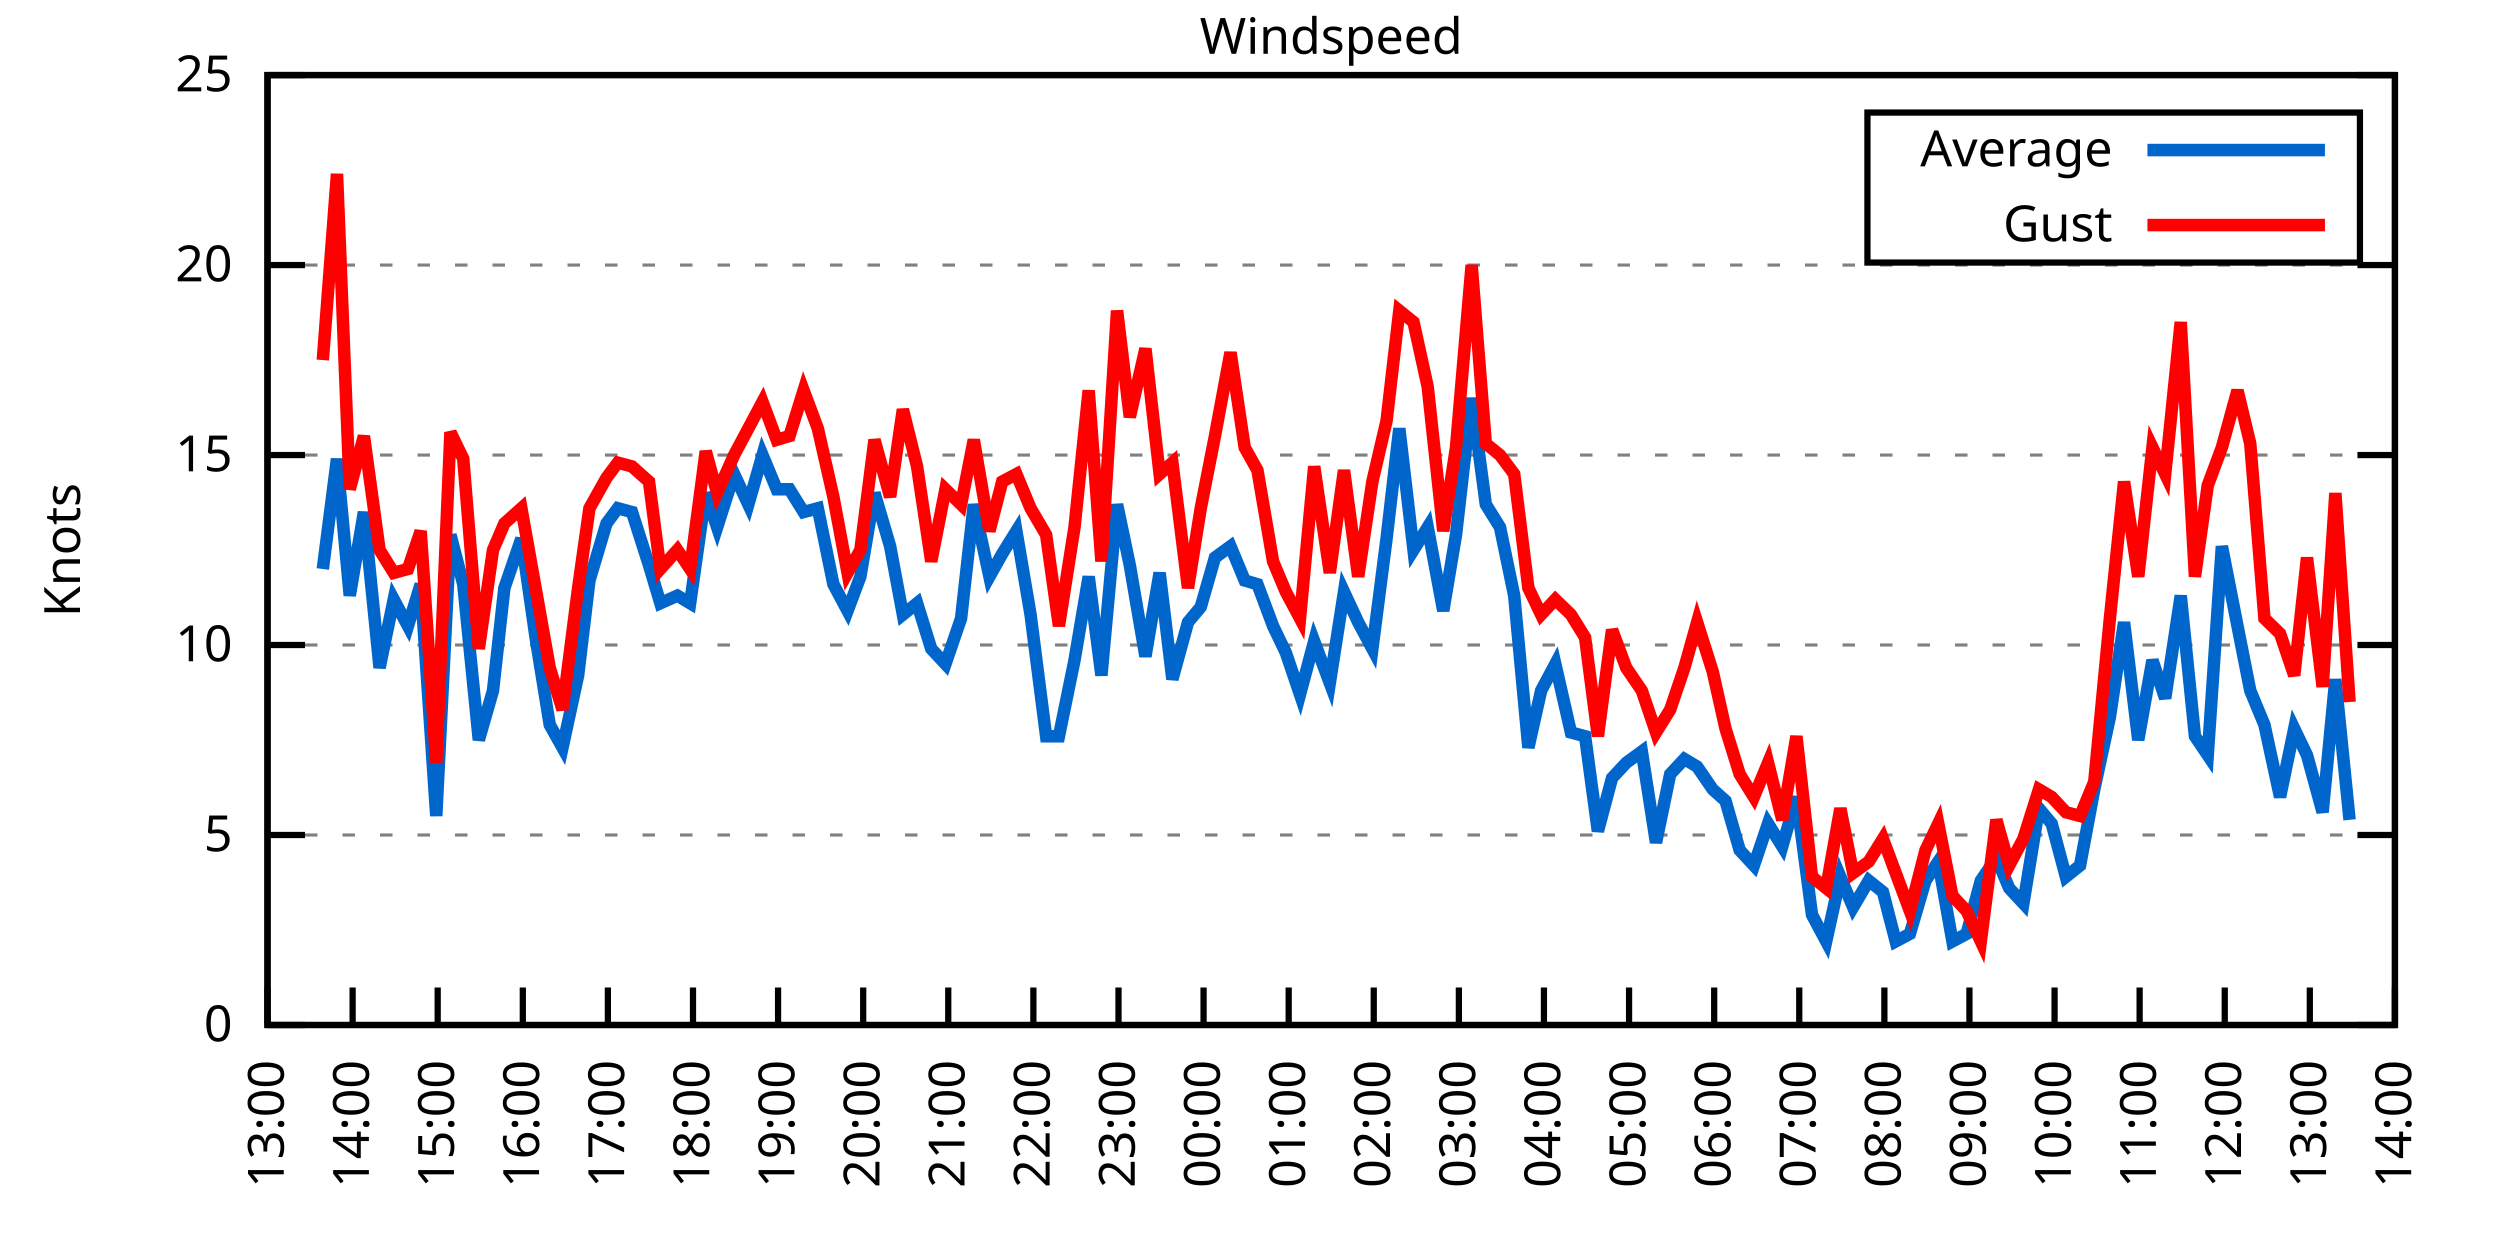
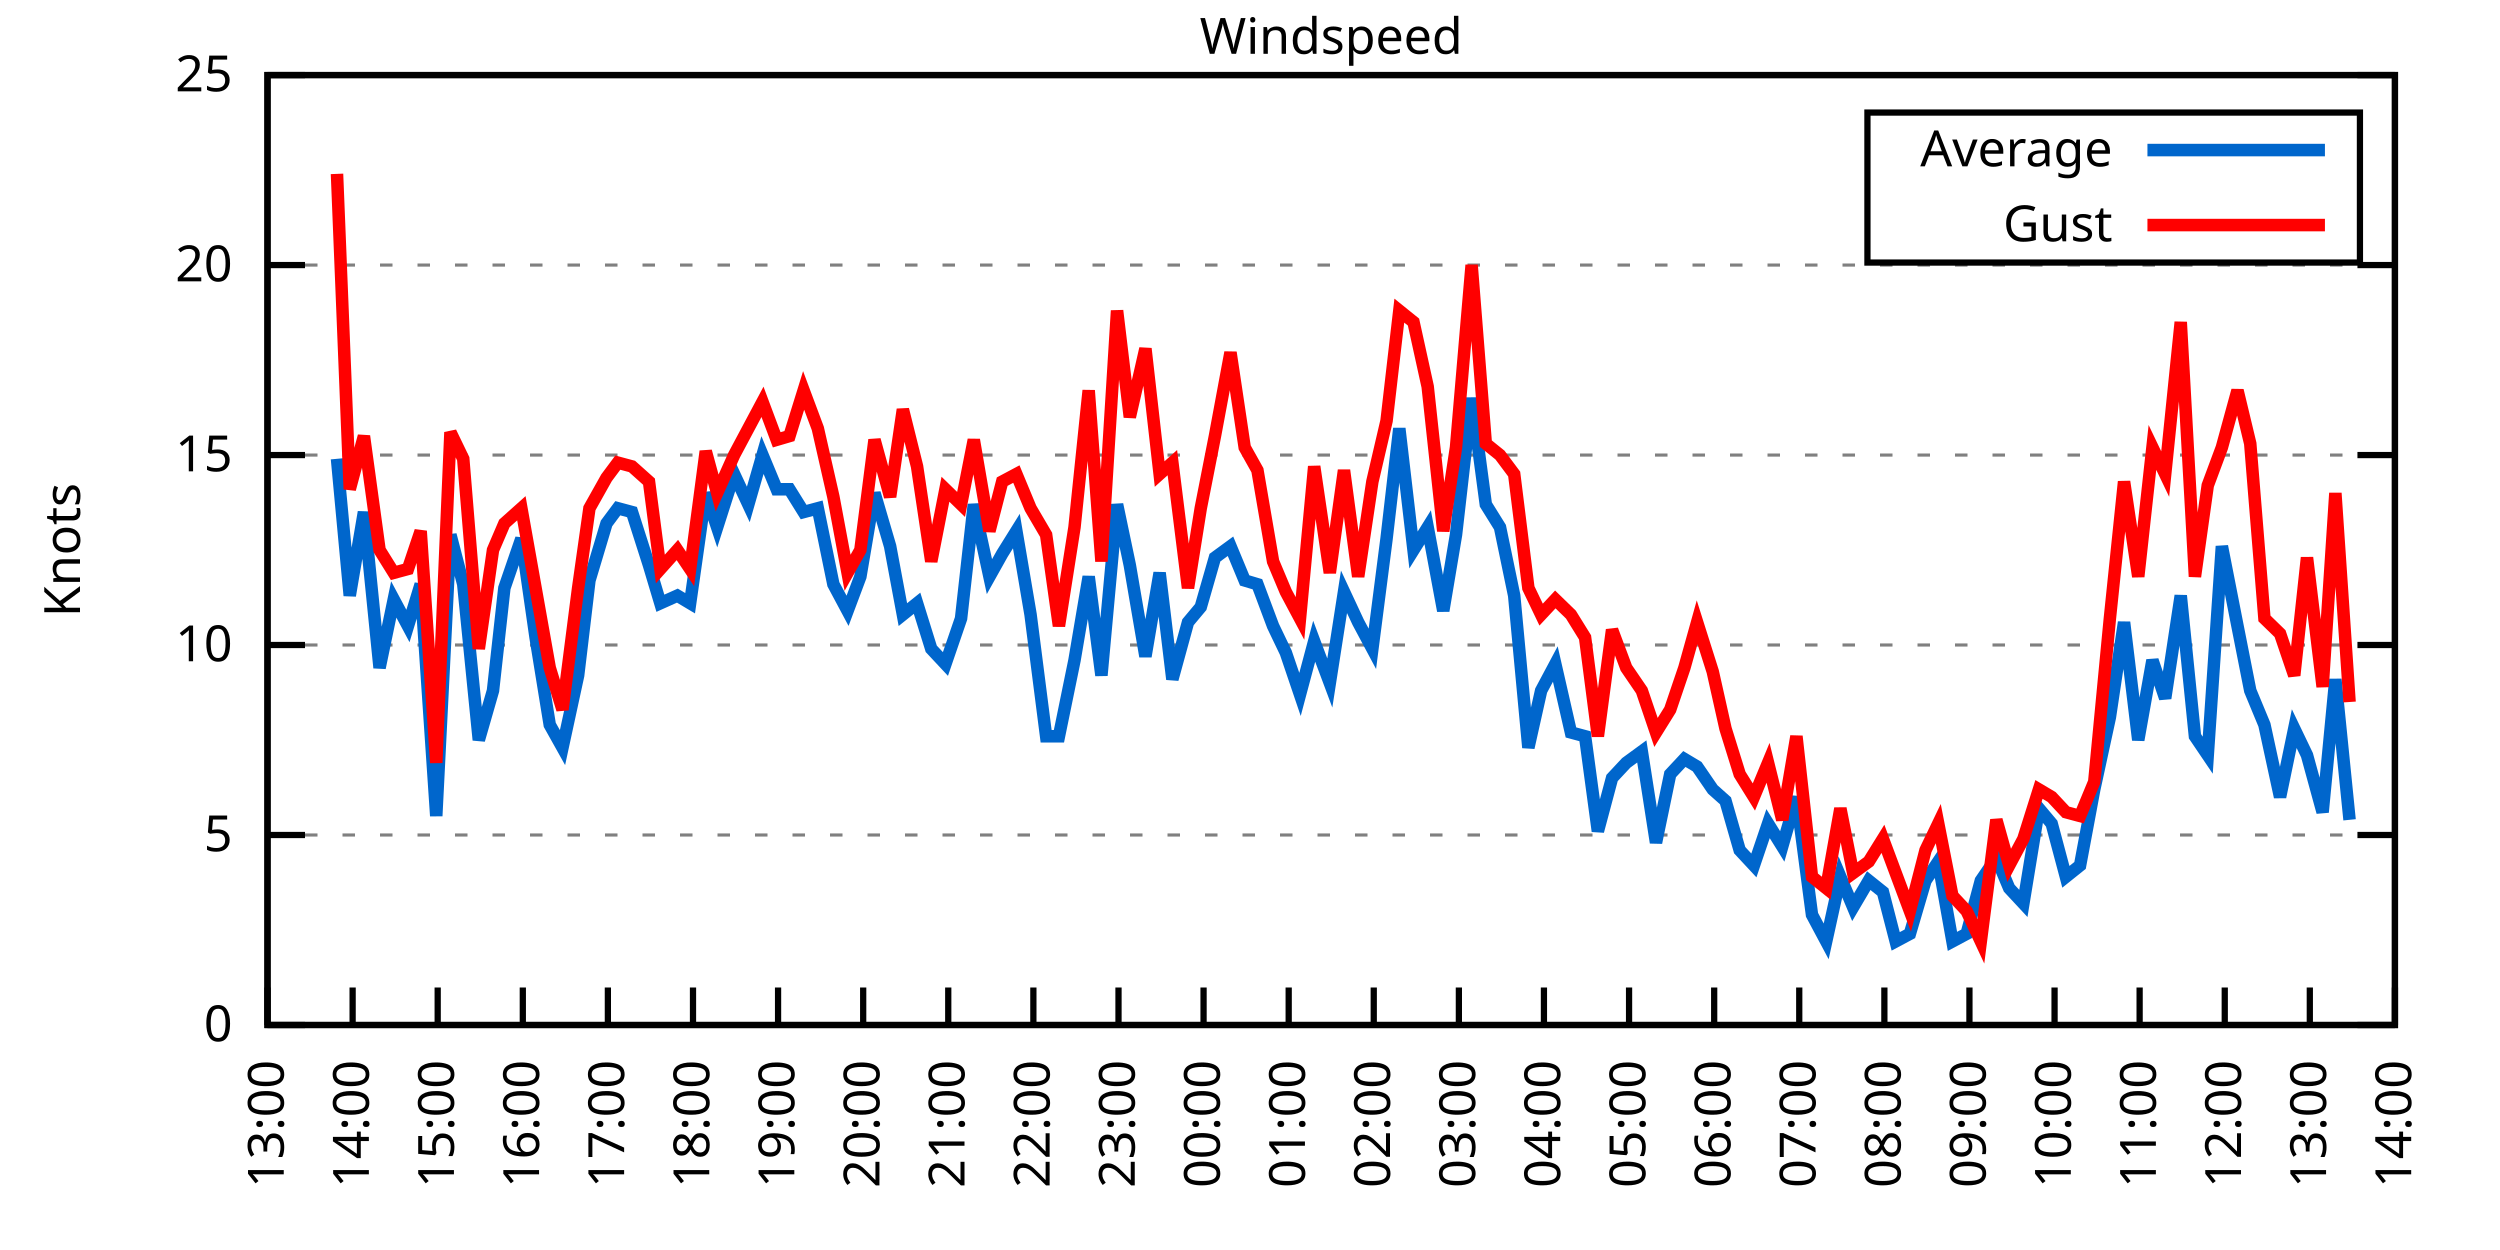
<svg xmlns="http://www.w3.org/2000/svg" xmlns:xlink="http://www.w3.org/1999/xlink" width="400" height="200" viewBox="0 0 400 200">
  <g id="gnuplot_canvas">
    <rect x="0" y="0" width="400" height="200" fill="none" />
    <defs>
      <circle id="gpDot" r="0.5" stroke-width="0.5" stroke="currentColor" />
      <path id="gpPt0" stroke-width="0.333" stroke="currentColor" d="M-1,0 h2 M0,-1 v2" />
      <path id="gpPt1" stroke-width="0.333" stroke="currentColor" d="M-1,-1 L1,1 M1,-1 L-1,1" />
      <path id="gpPt2" stroke-width="0.333" stroke="currentColor" d="M-1,0 L1,0 M0,-1 L0,1 M-1,-1 L1,1 M-1,1 L1,-1" />
      <rect id="gpPt3" stroke-width="0.333" stroke="currentColor" x="-1" y="-1" width="2" height="2" />
      <rect id="gpPt4" stroke-width="0.333" stroke="currentColor" fill="currentColor" x="-1" y="-1" width="2" height="2" />
      <circle id="gpPt5" stroke-width="0.333" stroke="currentColor" cx="0" cy="0" r="1" />
      <use xlink:href="#gpPt5" id="gpPt6" fill="currentColor" stroke="none" />
      <path id="gpPt7" stroke-width="0.333" stroke="currentColor" d="M0,-1.33 L-1.33,0.67 L1.33,0.67 z" />
      <use xlink:href="#gpPt7" id="gpPt8" fill="currentColor" stroke="none" />
      <use xlink:href="#gpPt7" id="gpPt9" stroke="currentColor" transform="rotate(180)" />
      <use xlink:href="#gpPt9" id="gpPt10" fill="currentColor" stroke="none" />
      <use xlink:href="#gpPt3" id="gpPt11" stroke="currentColor" transform="rotate(45)" />
      <use xlink:href="#gpPt11" id="gpPt12" fill="currentColor" stroke="none" />
      <path id="gpPt13" stroke-width="0.333" stroke="currentColor" d="M0,1.330 L1.265,0.411 L0.782,-1.067 L-0.782,-1.076 L-1.265,0.411 z" />
      <use xlink:href="#gpPt13" id="gpPt14" fill="currentColor" stroke="none" />
      <filter id="textbox" filterUnits="objectBoundingBox" x="0" y="0" height="1" width="1">
        <feFlood flood-color="white" flood-opacity="1" result="bgnd" />
        <feComposite in="SourceGraphic" in2="bgnd" operator="atop" />
      </filter>
      <filter id="greybox" filterUnits="objectBoundingBox" x="0" y="0" height="1" width="1">
        <feFlood flood-color="lightgrey" flood-opacity="1" result="grey" />
        <feComposite in="SourceGraphic" in2="grey" operator="atop" />
      </filter>
    </defs>
    <g fill="none" color="white" stroke="currentColor" stroke-width="1.00" stroke-linecap="butt" stroke-linejoin="miter">
</g>
    <g fill="none" color="black" stroke="currentColor" stroke-width="1.00" stroke-linecap="butt" stroke-linejoin="miter">
      <g stroke="none" shape-rendering="crispEdges">
        <polygon fill="rgb(255, 255, 255)" points="42.80,164.00 383.18,164.00 383.18,12.02 42.80,12.02 " />
      </g>
    </g>
    <g fill="none" color="black" stroke="currentColor" stroke-width="1.00" stroke-linecap="butt" stroke-linejoin="miter">
</g>
    <g fill="none" color="black" stroke="black" stroke-width="0.50" stroke-linecap="butt" stroke-linejoin="miter">
</g>
    <g fill="none" color="gray" stroke="currentColor" stroke-width="0.50" stroke-linecap="butt" stroke-linejoin="miter">
      <path stroke="gray" stroke-dasharray="2,4" class="gridline" d="M42.80,164.00 L383.19,164.00  " />
    </g>
    <g fill="none" color="gray" stroke="gray" stroke-width="1.00" stroke-linecap="butt" stroke-linejoin="miter">
</g>
    <g fill="none" color="black" stroke="currentColor" stroke-width="1.00" stroke-linecap="butt" stroke-linejoin="miter">
      <path stroke="black" d="M42.80,164.00 L48.80,164.00 M383.19,164.00 L377.19,164.00  " />
      <g transform="translate(37.20,166.60)" stroke="none" fill="black" font-family="Sans" font-size="8.00" text-anchor="end">
        <text>
          <tspan font-family="Sans"> 0</tspan>
        </text>
      </g>
    </g>
    <g fill="none" color="black" stroke="currentColor" stroke-width="1.00" stroke-linecap="butt" stroke-linejoin="miter">
</g>
    <g fill="none" color="black" stroke="black" stroke-width="0.50" stroke-linecap="butt" stroke-linejoin="miter">
</g>
    <g fill="none" color="gray" stroke="currentColor" stroke-width="0.50" stroke-linecap="butt" stroke-linejoin="miter">
      <path stroke="gray" stroke-dasharray="2,4" class="gridline" d="M42.80,133.60 L383.19,133.60  " />
    </g>
    <g fill="none" color="gray" stroke="gray" stroke-width="1.00" stroke-linecap="butt" stroke-linejoin="miter">
</g>
    <g fill="none" color="black" stroke="currentColor" stroke-width="1.00" stroke-linecap="butt" stroke-linejoin="miter">
      <path stroke="black" d="M42.80,133.60 L48.80,133.60 M383.19,133.60 L377.19,133.60  " />
      <g transform="translate(37.20,136.20)" stroke="none" fill="black" font-family="Sans" font-size="8.00" text-anchor="end">
        <text>
          <tspan font-family="Sans"> 5</tspan>
        </text>
      </g>
    </g>
    <g fill="none" color="black" stroke="currentColor" stroke-width="1.00" stroke-linecap="butt" stroke-linejoin="miter">
</g>
    <g fill="none" color="black" stroke="black" stroke-width="0.50" stroke-linecap="butt" stroke-linejoin="miter">
</g>
    <g fill="none" color="gray" stroke="currentColor" stroke-width="0.50" stroke-linecap="butt" stroke-linejoin="miter">
      <path stroke="gray" stroke-dasharray="2,4" class="gridline" d="M42.80,103.20 L383.19,103.20  " />
    </g>
    <g fill="none" color="gray" stroke="gray" stroke-width="1.00" stroke-linecap="butt" stroke-linejoin="miter">
</g>
    <g fill="none" color="black" stroke="currentColor" stroke-width="1.00" stroke-linecap="butt" stroke-linejoin="miter">
      <path stroke="black" d="M42.80,103.20 L48.80,103.20 M383.19,103.20 L377.19,103.20  " />
      <g transform="translate(37.20,105.80)" stroke="none" fill="black" font-family="Sans" font-size="8.00" text-anchor="end">
        <text>
          <tspan font-family="Sans"> 10</tspan>
        </text>
      </g>
    </g>
    <g fill="none" color="black" stroke="currentColor" stroke-width="1.00" stroke-linecap="butt" stroke-linejoin="miter">
</g>
    <g fill="none" color="black" stroke="black" stroke-width="0.50" stroke-linecap="butt" stroke-linejoin="miter">
</g>
    <g fill="none" color="gray" stroke="currentColor" stroke-width="0.50" stroke-linecap="butt" stroke-linejoin="miter">
      <path stroke="gray" stroke-dasharray="2,4" class="gridline" d="M42.80,72.81 L383.19,72.81  " />
    </g>
    <g fill="none" color="gray" stroke="gray" stroke-width="1.00" stroke-linecap="butt" stroke-linejoin="miter">
</g>
    <g fill="none" color="black" stroke="currentColor" stroke-width="1.00" stroke-linecap="butt" stroke-linejoin="miter">
      <path stroke="black" d="M42.80,72.81 L48.80,72.81 M383.19,72.81 L377.19,72.81  " />
      <g transform="translate(37.20,75.41)" stroke="none" fill="black" font-family="Sans" font-size="8.00" text-anchor="end">
        <text>
          <tspan font-family="Sans"> 15</tspan>
        </text>
      </g>
    </g>
    <g fill="none" color="black" stroke="currentColor" stroke-width="1.00" stroke-linecap="butt" stroke-linejoin="miter">
</g>
    <g fill="none" color="black" stroke="black" stroke-width="0.50" stroke-linecap="butt" stroke-linejoin="miter">
</g>
    <g fill="none" color="gray" stroke="currentColor" stroke-width="0.50" stroke-linecap="butt" stroke-linejoin="miter">
      <path stroke="gray" stroke-dasharray="2,4" class="gridline" d="M42.80,42.41 L383.19,42.41  " />
    </g>
    <g fill="none" color="gray" stroke="gray" stroke-width="1.00" stroke-linecap="butt" stroke-linejoin="miter">
</g>
    <g fill="none" color="black" stroke="currentColor" stroke-width="1.00" stroke-linecap="butt" stroke-linejoin="miter">
      <path stroke="black" d="M42.80,42.41 L48.80,42.41 M383.19,42.41 L377.19,42.41  " />
      <g transform="translate(37.20,45.01)" stroke="none" fill="black" font-family="Sans" font-size="8.00" text-anchor="end">
        <text>
          <tspan font-family="Sans"> 20</tspan>
        </text>
      </g>
    </g>
    <g fill="none" color="black" stroke="currentColor" stroke-width="1.00" stroke-linecap="butt" stroke-linejoin="miter">
</g>
    <g fill="none" color="black" stroke="black" stroke-width="0.50" stroke-linecap="butt" stroke-linejoin="miter">
</g>
    <g fill="none" color="gray" stroke="currentColor" stroke-width="0.50" stroke-linecap="butt" stroke-linejoin="miter">
      <path stroke="gray" stroke-dasharray="2,4" class="gridline" d="M42.80,12.01 L383.19,12.01  " />
    </g>
    <g fill="none" color="gray" stroke="gray" stroke-width="1.00" stroke-linecap="butt" stroke-linejoin="miter">
</g>
    <g fill="none" color="black" stroke="currentColor" stroke-width="1.00" stroke-linecap="butt" stroke-linejoin="miter">
      <path stroke="black" d="M42.80,12.01 L48.80,12.01 M383.19,12.01 L377.19,12.01  " />
      <g transform="translate(37.20,14.61)" stroke="none" fill="black" font-family="Sans" font-size="8.00" text-anchor="end">
        <text>
          <tspan font-family="Sans"> 25</tspan>
        </text>
      </g>
    </g>
    <g fill="none" color="black" stroke="currentColor" stroke-width="1.00" stroke-linecap="butt" stroke-linejoin="miter">
      <path stroke="black" d="M42.80,164.00 L42.80,158.00  " />
      <g transform="translate(45.40,169.60) rotate(270.00)" stroke="none" fill="black" font-family="Sans" font-size="8.00" text-anchor="end">
        <text>
          <tspan font-family="Sans">13:00</tspan>
        </text>
      </g>
    </g>
    <g fill="none" color="black" stroke="currentColor" stroke-width="1.00" stroke-linecap="butt" stroke-linejoin="miter">
      <path stroke="black" d="M56.42,164.00 L56.42,158.00  " />
      <g transform="translate(59.02,169.60) rotate(270.00)" stroke="none" fill="black" font-family="Sans" font-size="8.00" text-anchor="end">
        <text>
          <tspan font-family="Sans">14:00</tspan>
        </text>
      </g>
    </g>
    <g fill="none" color="black" stroke="currentColor" stroke-width="1.00" stroke-linecap="butt" stroke-linejoin="miter">
      <path stroke="black" d="M70.03,164.00 L70.03,158.00  " />
      <g transform="translate(72.63,169.60) rotate(270.00)" stroke="none" fill="black" font-family="Sans" font-size="8.00" text-anchor="end">
        <text>
          <tspan font-family="Sans">15:00</tspan>
        </text>
      </g>
    </g>
    <g fill="none" color="black" stroke="currentColor" stroke-width="1.00" stroke-linecap="butt" stroke-linejoin="miter">
      <path stroke="black" d="M83.65,164.00 L83.65,158.00  " />
      <g transform="translate(86.25,169.60) rotate(270.00)" stroke="none" fill="black" font-family="Sans" font-size="8.00" text-anchor="end">
        <text>
          <tspan font-family="Sans">16:00</tspan>
        </text>
      </g>
    </g>
    <g fill="none" color="black" stroke="currentColor" stroke-width="1.00" stroke-linecap="butt" stroke-linejoin="miter">
      <path stroke="black" d="M97.26,164.00 L97.26,158.00  " />
      <g transform="translate(99.86,169.60) rotate(270.00)" stroke="none" fill="black" font-family="Sans" font-size="8.00" text-anchor="end">
        <text>
          <tspan font-family="Sans">17:00</tspan>
        </text>
      </g>
    </g>
    <g fill="none" color="black" stroke="currentColor" stroke-width="1.00" stroke-linecap="butt" stroke-linejoin="miter">
      <path stroke="black" d="M110.88,164.00 L110.88,158.00  " />
      <g transform="translate(113.48,169.60) rotate(270.00)" stroke="none" fill="black" font-family="Sans" font-size="8.00" text-anchor="end">
        <text>
          <tspan font-family="Sans">18:00</tspan>
        </text>
      </g>
    </g>
    <g fill="none" color="black" stroke="currentColor" stroke-width="1.00" stroke-linecap="butt" stroke-linejoin="miter">
      <path stroke="black" d="M124.49,164.00 L124.49,158.00  " />
      <g transform="translate(127.09,169.60) rotate(270.00)" stroke="none" fill="black" font-family="Sans" font-size="8.00" text-anchor="end">
        <text>
          <tspan font-family="Sans">19:00</tspan>
        </text>
      </g>
    </g>
    <g fill="none" color="black" stroke="currentColor" stroke-width="1.00" stroke-linecap="butt" stroke-linejoin="miter">
      <path stroke="black" d="M138.11,164.00 L138.11,158.00  " />
      <g transform="translate(140.71,169.60) rotate(270.00)" stroke="none" fill="black" font-family="Sans" font-size="8.00" text-anchor="end">
        <text>
          <tspan font-family="Sans">20:00</tspan>
        </text>
      </g>
    </g>
    <g fill="none" color="black" stroke="currentColor" stroke-width="1.00" stroke-linecap="butt" stroke-linejoin="miter">
      <path stroke="black" d="M151.72,164.00 L151.72,158.00  " />
      <g transform="translate(154.32,169.60) rotate(270.00)" stroke="none" fill="black" font-family="Sans" font-size="8.00" text-anchor="end">
        <text>
          <tspan font-family="Sans">21:00</tspan>
        </text>
      </g>
    </g>
    <g fill="none" color="black" stroke="currentColor" stroke-width="1.00" stroke-linecap="butt" stroke-linejoin="miter">
      <path stroke="black" d="M165.34,164.00 L165.34,158.00  " />
      <g transform="translate(167.94,169.60) rotate(270.00)" stroke="none" fill="black" font-family="Sans" font-size="8.00" text-anchor="end">
        <text>
          <tspan font-family="Sans">22:00</tspan>
        </text>
      </g>
    </g>
    <g fill="none" color="black" stroke="currentColor" stroke-width="1.00" stroke-linecap="butt" stroke-linejoin="miter">
      <path stroke="black" d="M178.96,164.00 L178.96,158.00  " />
      <g transform="translate(181.56,169.60) rotate(270.00)" stroke="none" fill="black" font-family="Sans" font-size="8.00" text-anchor="end">
        <text>
          <tspan font-family="Sans">23:00</tspan>
        </text>
      </g>
    </g>
    <g fill="none" color="black" stroke="currentColor" stroke-width="1.00" stroke-linecap="butt" stroke-linejoin="miter">
      <path stroke="black" d="M192.57,164.00 L192.57,158.00  " />
      <g transform="translate(195.17,169.60) rotate(270.00)" stroke="none" fill="black" font-family="Sans" font-size="8.00" text-anchor="end">
        <text>
          <tspan font-family="Sans">00:00</tspan>
        </text>
      </g>
    </g>
    <g fill="none" color="black" stroke="currentColor" stroke-width="1.00" stroke-linecap="butt" stroke-linejoin="miter">
      <path stroke="black" d="M206.19,164.00 L206.19,158.00  " />
      <g transform="translate(208.79,169.60) rotate(270.00)" stroke="none" fill="black" font-family="Sans" font-size="8.00" text-anchor="end">
        <text>
          <tspan font-family="Sans">01:00</tspan>
        </text>
      </g>
    </g>
    <g fill="none" color="black" stroke="currentColor" stroke-width="1.00" stroke-linecap="butt" stroke-linejoin="miter">
      <path stroke="black" d="M219.80,164.00 L219.80,158.00  " />
      <g transform="translate(222.40,169.60) rotate(270.00)" stroke="none" fill="black" font-family="Sans" font-size="8.00" text-anchor="end">
        <text>
          <tspan font-family="Sans">02:00</tspan>
        </text>
      </g>
    </g>
    <g fill="none" color="black" stroke="currentColor" stroke-width="1.00" stroke-linecap="butt" stroke-linejoin="miter">
      <path stroke="black" d="M233.42,164.00 L233.42,158.00  " />
      <g transform="translate(236.02,169.60) rotate(270.00)" stroke="none" fill="black" font-family="Sans" font-size="8.00" text-anchor="end">
        <text>
          <tspan font-family="Sans">03:00</tspan>
        </text>
      </g>
    </g>
    <g fill="none" color="black" stroke="currentColor" stroke-width="1.00" stroke-linecap="butt" stroke-linejoin="miter">
      <path stroke="black" d="M247.03,164.00 L247.03,158.00  " />
      <g transform="translate(249.63,169.60) rotate(270.00)" stroke="none" fill="black" font-family="Sans" font-size="8.00" text-anchor="end">
        <text>
          <tspan font-family="Sans">04:00</tspan>
        </text>
      </g>
    </g>
    <g fill="none" color="black" stroke="currentColor" stroke-width="1.00" stroke-linecap="butt" stroke-linejoin="miter">
      <path stroke="black" d="M260.65,164.00 L260.65,158.00  " />
      <g transform="translate(263.25,169.60) rotate(270.00)" stroke="none" fill="black" font-family="Sans" font-size="8.00" text-anchor="end">
        <text>
          <tspan font-family="Sans">05:00</tspan>
        </text>
      </g>
    </g>
    <g fill="none" color="black" stroke="currentColor" stroke-width="1.00" stroke-linecap="butt" stroke-linejoin="miter">
      <path stroke="black" d="M274.27,164.00 L274.27,158.00  " />
      <g transform="translate(276.87,169.60) rotate(270.00)" stroke="none" fill="black" font-family="Sans" font-size="8.00" text-anchor="end">
        <text>
          <tspan font-family="Sans">06:00</tspan>
        </text>
      </g>
    </g>
    <g fill="none" color="black" stroke="currentColor" stroke-width="1.00" stroke-linecap="butt" stroke-linejoin="miter">
      <path stroke="black" d="M287.88,164.00 L287.88,158.00  " />
      <g transform="translate(290.48,169.60) rotate(270.00)" stroke="none" fill="black" font-family="Sans" font-size="8.00" text-anchor="end">
        <text>
          <tspan font-family="Sans">07:00</tspan>
        </text>
      </g>
    </g>
    <g fill="none" color="black" stroke="currentColor" stroke-width="1.00" stroke-linecap="butt" stroke-linejoin="miter">
      <path stroke="black" d="M301.50,164.00 L301.50,158.00  " />
      <g transform="translate(304.10,169.60) rotate(270.00)" stroke="none" fill="black" font-family="Sans" font-size="8.00" text-anchor="end">
        <text>
          <tspan font-family="Sans">08:00</tspan>
        </text>
      </g>
    </g>
    <g fill="none" color="black" stroke="currentColor" stroke-width="1.00" stroke-linecap="butt" stroke-linejoin="miter">
      <path stroke="black" d="M315.11,164.00 L315.11,158.00  " />
      <g transform="translate(317.71,169.60) rotate(270.00)" stroke="none" fill="black" font-family="Sans" font-size="8.00" text-anchor="end">
        <text>
          <tspan font-family="Sans">09:00</tspan>
        </text>
      </g>
    </g>
    <g fill="none" color="black" stroke="currentColor" stroke-width="1.00" stroke-linecap="butt" stroke-linejoin="miter">
      <path stroke="black" d="M328.73,164.00 L328.73,158.00  " />
      <g transform="translate(331.33,169.60) rotate(270.00)" stroke="none" fill="black" font-family="Sans" font-size="8.00" text-anchor="end">
        <text>
          <tspan font-family="Sans">10:00</tspan>
        </text>
      </g>
    </g>
    <g fill="none" color="black" stroke="currentColor" stroke-width="1.00" stroke-linecap="butt" stroke-linejoin="miter">
      <path stroke="black" d="M342.34,164.00 L342.34,158.00  " />
      <g transform="translate(344.94,169.60) rotate(270.00)" stroke="none" fill="black" font-family="Sans" font-size="8.00" text-anchor="end">
        <text>
          <tspan font-family="Sans">11:00</tspan>
        </text>
      </g>
    </g>
    <g fill="none" color="black" stroke="currentColor" stroke-width="1.00" stroke-linecap="butt" stroke-linejoin="miter">
      <path stroke="black" d="M355.96,164.00 L355.96,158.00  " />
      <g transform="translate(358.56,169.60) rotate(270.00)" stroke="none" fill="black" font-family="Sans" font-size="8.00" text-anchor="end">
        <text>
          <tspan font-family="Sans">12:00</tspan>
        </text>
      </g>
    </g>
    <g fill="none" color="black" stroke="currentColor" stroke-width="1.00" stroke-linecap="butt" stroke-linejoin="miter">
      <path stroke="black" d="M369.57,164.00 L369.57,158.00  " />
      <g transform="translate(372.17,169.60) rotate(270.00)" stroke="none" fill="black" font-family="Sans" font-size="8.00" text-anchor="end">
        <text>
          <tspan font-family="Sans">13:00</tspan>
        </text>
      </g>
    </g>
    <g fill="none" color="black" stroke="currentColor" stroke-width="1.00" stroke-linecap="butt" stroke-linejoin="miter">
      <path stroke="black" d="M383.19,164.00 L383.19,158.00  " />
      <g transform="translate(385.79,169.60) rotate(270.00)" stroke="none" fill="black" font-family="Sans" font-size="8.00" text-anchor="end">
        <text>
          <tspan font-family="Sans">14:00</tspan>
        </text>
      </g>
    </g>
    <g fill="none" color="black" stroke="currentColor" stroke-width="1.00" stroke-linecap="butt" stroke-linejoin="miter">
</g>
    <g fill="none" color="black" stroke="currentColor" stroke-width="1.00" stroke-linecap="butt" stroke-linejoin="miter">
      <path stroke="black" d="M42.80,12.01 L42.80,164.00 L383.19,164.00 L383.19,12.01 L42.80,12.01 Z  " />
    </g>
    <g fill="none" color="black" stroke="currentColor" stroke-width="1.00" stroke-linecap="butt" stroke-linejoin="miter">
</g>
    <g fill="none" color="black" stroke="currentColor" stroke-width="1.00" stroke-linecap="butt" stroke-linejoin="miter">
      <path stroke="black" d="M298.79,42.01 L298.79,18.01 L377.59,18.01 L377.59,42.01 L298.79,42.01 Z  " />
    </g>
    <g id="Windspeed_plot_1">
      <g fill="none" color="white" stroke="black" stroke-width="2.00" stroke-linecap="butt" stroke-linejoin="miter">
</g>
      <g fill="none" color="black" stroke="currentColor" stroke-width="2.00" stroke-linecap="butt" stroke-linejoin="miter">
        <g transform="translate(337.99,26.61)" stroke="none" fill="black" font-family="Sans" font-size="8.00" text-anchor="end">
          <text>
            <tspan font-family="Sans">Average</tspan>
          </text>
        </g>
      </g>
      <g fill="none" color="black" stroke="currentColor" stroke-width="2.00" stroke-linecap="butt" stroke-linejoin="miter">
-         <path stroke="rgb(  0, 102, 204)" d="M343.59,24.01 L371.99,24.01 M51.65,91.04 L53.92,73.41 L55.96,95.30 L58.23,81.93 L60.73,106.85 L63.00,95.91   L65.27,100.16 L67.31,93.48 L69.80,130.56 L72.07,85.57 L74.12,93.48 L76.61,118.40 L78.88,110.50 L80.70,94.08   L83.42,86.18 L85.69,101.99 L87.96,115.97 L90.00,119.62 L92.50,108.07 L94.31,92.87 L97.04,83.75 L98.85,81.32   L101.12,81.93 L103.84,90.44 L105.66,96.52 L108.38,95.30 L110.42,96.52 L112.92,78.89 L114.74,84.36 L117.46,75.85   L119.73,80.71 L122.00,72.81 L124.27,78.28 L126.31,78.28 L128.58,81.93 L130.85,81.32 L133.34,93.48 L135.61,97.73   L137.66,92.26 L139.92,78.89 L142.42,87.40 L144.46,98.34 L146.73,96.52 L149.00,103.81 L151.27,106.24 L153.77,98.95   L155.81,80.71 L158.31,92.26 L160.35,88.61 L162.62,84.97 L164.89,98.34 L167.38,117.80 L169.43,117.80 L171.92,105.64   L174.19,92.26 L176.23,108.07 L178.73,80.71 L180.77,90.44 L183.27,105.03 L185.54,91.65 L187.58,108.68 L190.08,99.56   L192.12,97.12 L194.39,89.22 L196.88,87.40 L199.15,92.87 L201.19,93.48 L203.69,100.16 L205.73,104.42 L208.00,111.11   L210.27,102.60 L212.77,109.28 L215.04,94.69 L217.31,99.56 L219.58,103.81 L221.85,86.18 L223.89,68.55 L226.16,88.00   L228.43,84.36 L230.92,97.73 L232.96,85.57 L235.46,63.69 L237.73,80.71 L240.00,84.36 L242.27,95.30 L244.54,119.62   L246.58,110.50 L248.85,106.24 L251.35,117.19 L253.61,117.80 L255.66,132.99 L257.93,124.48 L260.20,122.05 L262.69,120.23   L264.96,134.82 L267.23,123.87 L269.50,121.44 L271.54,122.66 L274.04,126.31 L276.08,128.13 L278.35,136.03 L280.62,138.47   L282.89,131.78 L285.16,135.43 L287.43,127.52 L289.92,146.37 L292.19,150.62 L294.46,140.29 L296.50,145.15 L299.00,140.90   L301.27,142.72 L303.31,150.62 L305.58,149.41 L308.08,140.90 L310.12,137.86 L312.39,150.62 L314.66,149.41 L316.93,140.90   L319.42,137.25 L321.47,142.11 L323.74,144.55 L326.23,129.35 L328.27,131.78 L330.54,140.29 L332.81,138.47 L335.08,126.31   L337.58,114.76 L339.85,99.56 L342.12,118.40 L344.39,105.64 L346.43,111.72 L348.92,95.30 L351.19,117.80 L353.24,120.83   L355.50,87.40 L358.00,100.16 L360.04,110.50 L362.31,115.97 L364.81,127.52 L367.08,116.58 L369.12,120.83 L371.62,129.95   L373.66,108.68 L375.93,131.17  " />
+         <path stroke="rgb(  0, 102, 204)" d="M343.59,24.01 L371.99,24.01 M53.92,73.41 L55.96,95.30 L58.23,81.93 L60.73,106.85 L63.00,95.91 L65.27,100.16   L67.31,93.48 L69.80,130.56 L72.07,85.57 L74.12,93.48 L76.61,118.40 L78.88,110.50 L80.70,94.08 L83.42,86.18   L85.69,101.99 L87.96,115.97 L90.00,119.62 L92.50,108.07 L94.31,92.87 L97.04,83.75 L98.85,81.32 L101.12,81.93   L103.84,90.44 L105.66,96.52 L108.38,95.30 L110.42,96.52 L112.92,78.89 L114.74,84.36 L117.46,75.85 L119.73,80.71   L122.00,72.81 L124.27,78.28 L126.31,78.28 L128.58,81.93 L130.85,81.32 L133.34,93.48 L135.61,97.73 L137.66,92.26   L139.92,78.89 L142.42,87.40 L144.46,98.34 L146.73,96.52 L149.00,103.81 L151.27,106.24 L153.77,98.95 L155.81,80.71   L158.31,92.26 L160.35,88.61 L162.62,84.97 L164.89,98.34 L167.38,117.80 L169.43,117.80 L171.92,105.64 L174.19,92.26   L176.23,108.07 L178.73,80.71 L180.77,90.44 L183.27,105.03 L185.54,91.65 L187.58,108.68 L190.08,99.56 L192.12,97.12   L194.39,89.22 L196.88,87.40 L199.15,92.87 L201.19,93.48 L203.69,100.16 L205.73,104.42 L208.00,111.11 L210.27,102.60   L212.77,109.28 L215.04,94.69 L217.31,99.56 L219.58,103.81 L221.85,86.18 L223.89,68.55 L226.16,88.00 L228.43,84.36   L230.92,97.73 L232.96,85.57 L235.46,63.69 L237.73,80.71 L240.00,84.36 L242.27,95.30 L244.54,119.62 L246.58,110.50   L248.85,106.24 L251.35,117.19 L253.61,117.80 L255.66,132.99 L257.93,124.48 L260.20,122.05 L262.69,120.23 L264.96,134.82   L267.23,123.87 L269.50,121.44 L271.54,122.66 L274.04,126.31 L276.08,128.13 L278.35,136.03 L280.62,138.47 L282.89,131.78   L285.16,135.43 L287.43,127.52 L289.92,146.37 L292.19,150.62 L294.46,140.29 L296.50,145.15 L299.00,140.90 L301.27,142.72   L303.31,150.62 L305.58,149.41 L308.08,140.90 L310.12,137.86 L312.39,150.62 L314.66,149.41 L316.93,140.90 L319.42,137.25   L321.47,142.11 L323.74,144.55 L326.23,129.35 L328.27,131.78 L330.54,140.29 L332.81,138.47 L335.08,126.31 L337.58,114.76   L339.85,99.56 L342.12,118.40 L344.39,105.64 L346.43,111.72 L348.92,95.30 L351.19,117.80 L353.24,120.83 L355.50,87.40   L358.00,100.16 L360.04,110.50 L362.31,115.97 L364.81,127.52 L367.08,116.58 L369.12,120.83 L371.62,129.95 L373.66,108.68   L375.93,131.17  " />
      </g>
    </g>
    <g id="Windspeed_plot_2">
      <g fill="none" color="black" stroke="currentColor" stroke-width="2.00" stroke-linecap="butt" stroke-linejoin="miter">
        <g transform="translate(337.99,38.61)" stroke="none" fill="black" font-family="Sans" font-size="8.00" text-anchor="end">
          <text>
            <tspan font-family="Sans">Gust</tspan>
          </text>
        </g>
      </g>
      <g fill="none" color="black" stroke="currentColor" stroke-width="2.00" stroke-linecap="butt" stroke-linejoin="miter">
-         <path stroke="rgb(255,   0,   0)" d="M343.59,36.01 L371.99,36.01 M51.65,57.61 L53.92,27.82 L55.96,78.28 L58.23,69.77 L60.73,88.00 L63.00,91.65   L65.27,91.04 L67.31,84.97 L69.80,122.05 L72.07,69.16 L74.12,73.41 L76.61,103.81 L78.88,88.00 L80.70,83.75   L83.42,81.32 L85.69,94.08 L87.96,106.85 L90.00,113.54 L92.50,94.08 L94.31,81.32 L97.04,76.45 L98.85,74.02   L101.12,74.63 L103.84,77.06 L105.66,91.04 L108.38,88.00 L110.42,91.04 L112.92,72.20 L114.74,78.89 L117.46,72.81   L119.73,68.55 L122.00,64.29 L124.27,70.37 L126.31,69.77 L128.58,62.47 L130.85,68.55 L133.34,79.49 L135.61,91.65   L137.66,88.00 L139.92,70.37 L142.42,79.49 L144.46,65.51 L146.73,74.63 L149.00,89.83 L151.27,78.28 L153.77,80.71   L155.81,70.37 L158.31,84.97 L160.35,77.06 L162.62,75.85 L164.89,81.32 L167.38,85.57 L169.43,100.16 L171.92,84.36   L174.19,62.47 L176.23,89.83 L178.73,49.70 L180.77,66.73 L183.27,55.78 L185.54,75.85 L187.58,74.02 L190.08,94.08   L192.12,81.32 L194.39,69.77 L196.88,56.39 L199.15,71.59 L201.19,75.24 L203.69,89.83 L205.73,94.69 L208.00,98.95   L210.27,74.63 L212.77,91.65 L215.04,75.24 L217.31,92.26 L219.58,77.06 L221.85,67.33 L223.89,49.70 L226.16,51.53   L228.43,61.86 L230.92,84.97 L232.96,71.59 L235.46,42.41 L237.73,70.98 L240.00,72.81 L242.27,75.85 L244.54,94.08   L246.58,98.34 L248.85,95.91 L251.35,98.34 L253.61,101.99 L255.66,117.80 L257.93,100.77 L260.20,106.85 L262.69,110.50   L264.96,117.19 L267.23,113.54 L269.50,106.85 L271.54,99.56 L274.04,107.46 L276.08,116.58 L278.35,123.87 L280.62,127.52   L282.89,122.05 L285.16,131.17 L287.43,117.80 L289.92,140.29 L292.19,142.11 L294.46,129.35 L296.50,139.68 L299.00,137.86   L301.27,134.21 L303.31,139.68 L305.58,145.76 L308.08,136.03 L310.12,131.78 L312.39,143.33 L314.66,145.76 L316.93,150.62   L319.42,131.17 L321.47,138.47 L323.74,134.21 L326.23,126.31 L328.27,127.52 L330.54,129.95 L332.81,130.56 L335.08,125.09   L337.58,98.95 L339.85,77.06 L342.12,92.26 L344.39,71.59 L346.43,75.85 L348.92,51.53 L351.19,92.26 L353.24,77.67   L355.50,71.59 L358.00,62.47 L360.04,70.98 L362.31,98.95 L364.81,101.38 L367.08,108.07 L369.12,89.22 L371.62,109.89   L373.66,78.89 L375.93,112.32  " />
+         <path stroke="rgb(255,   0,   0)" d="M343.59,36.01 L371.99,36.01 M53.92,27.82 L55.96,78.28 L58.23,69.77 L60.73,88.00 L63.00,91.65 L65.27,91.04   L67.31,84.97 L69.80,122.05 L72.07,69.16 L74.12,73.41 L76.61,103.81 L78.88,88.00 L80.70,83.75 L83.42,81.32   L85.69,94.08 L87.96,106.85 L90.00,113.54 L92.50,94.08 L94.31,81.32 L97.04,76.45 L98.85,74.02 L101.12,74.63   L103.84,77.06 L105.66,91.04 L108.38,88.00 L110.42,91.04 L112.92,72.20 L114.74,78.89 L117.46,72.81 L119.73,68.55   L122.00,64.29 L124.27,70.37 L126.31,69.77 L128.58,62.47 L130.85,68.55 L133.34,79.49 L135.61,91.65 L137.66,88.00   L139.92,70.37 L142.42,79.49 L144.46,65.51 L146.73,74.63 L149.00,89.83 L151.27,78.28 L153.77,80.71 L155.81,70.37   L158.31,84.97 L160.35,77.06 L162.62,75.85 L164.89,81.32 L167.38,85.57 L169.43,100.16 L171.92,84.36 L174.19,62.47   L176.23,89.83 L178.73,49.70 L180.77,66.73 L183.27,55.78 L185.54,75.85 L187.58,74.02 L190.08,94.08 L192.12,81.32   L194.39,69.77 L196.88,56.39 L199.15,71.59 L201.19,75.24 L203.69,89.83 L205.73,94.69 L208.00,98.95 L210.27,74.63   L212.77,91.65 L215.04,75.24 L217.31,92.26 L219.58,77.06 L221.85,67.33 L223.89,49.70 L226.16,51.53 L228.43,61.86   L230.92,84.97 L232.96,71.59 L235.46,42.41 L237.73,70.98 L240.00,72.81 L242.27,75.85 L244.54,94.08 L246.58,98.34   L248.85,95.91 L251.35,98.34 L253.61,101.99 L255.66,117.80 L257.93,100.77 L260.20,106.85 L262.69,110.50 L264.96,117.19   L267.23,113.54 L269.50,106.85 L271.54,99.56 L274.04,107.46 L276.08,116.58 L278.35,123.87 L280.62,127.52 L282.89,122.05   L285.16,131.17 L287.43,117.80 L289.92,140.29 L292.19,142.11 L294.46,129.35 L296.50,139.68 L299.00,137.86 L301.27,134.21   L303.31,139.68 L305.58,145.76 L308.08,136.03 L310.12,131.78 L312.39,143.33 L314.66,145.76 L316.93,150.62 L319.42,131.17   L321.47,138.47 L323.74,134.21 L326.23,126.31 L328.27,127.52 L330.54,129.95 L332.81,130.56 L335.08,125.09 L337.58,98.95   L339.85,77.06 L342.12,92.26 L344.39,71.59 L346.43,75.85 L348.92,51.53 L351.19,92.26 L353.24,77.67 L355.50,71.59   L358.00,62.47 L360.04,70.98 L362.31,98.95 L364.81,101.38 L367.08,108.07 L369.12,89.22 L371.62,109.89 L373.66,78.89   L375.93,112.32  " />
      </g>
    </g>
    <g fill="none" color="black" stroke="currentColor" stroke-width="2.00" stroke-linecap="butt" stroke-linejoin="miter">
</g>
    <g fill="none" color="black" stroke="black" stroke-width="1.00" stroke-linecap="butt" stroke-linejoin="miter">
</g>
    <g fill="none" color="black" stroke="currentColor" stroke-width="1.00" stroke-linecap="butt" stroke-linejoin="miter">
      <path stroke="black" d="M42.80,12.01 L42.80,164.00 L383.19,164.00 L383.19,12.01 L42.80,12.01 Z  " />
      <g transform="translate(12.80,88.01) rotate(270.00)" stroke="none" fill="black" font-family="Sans" font-size="8.00" text-anchor="middle">
        <text>
          <tspan font-family="Sans">Knots</tspan>
        </text>
      </g>
    </g>
    <g fill="none" color="black" stroke="currentColor" stroke-width="1.00" stroke-linecap="butt" stroke-linejoin="miter">
</g>
    <g fill="none" color="black" stroke="currentColor" stroke-width="1.00" stroke-linecap="butt" stroke-linejoin="miter">
      <g transform="translate(212.99,8.61)" stroke="none" fill="black" font-family="Sans" font-size="8.00" text-anchor="middle">
        <text>
          <tspan font-family="Sans">Windspeed</tspan>
        </text>
      </g>
    </g>
    <g fill="none" color="black" stroke="currentColor" stroke-width="1.00" stroke-linecap="butt" stroke-linejoin="miter">
</g>
  </g>
</svg>
